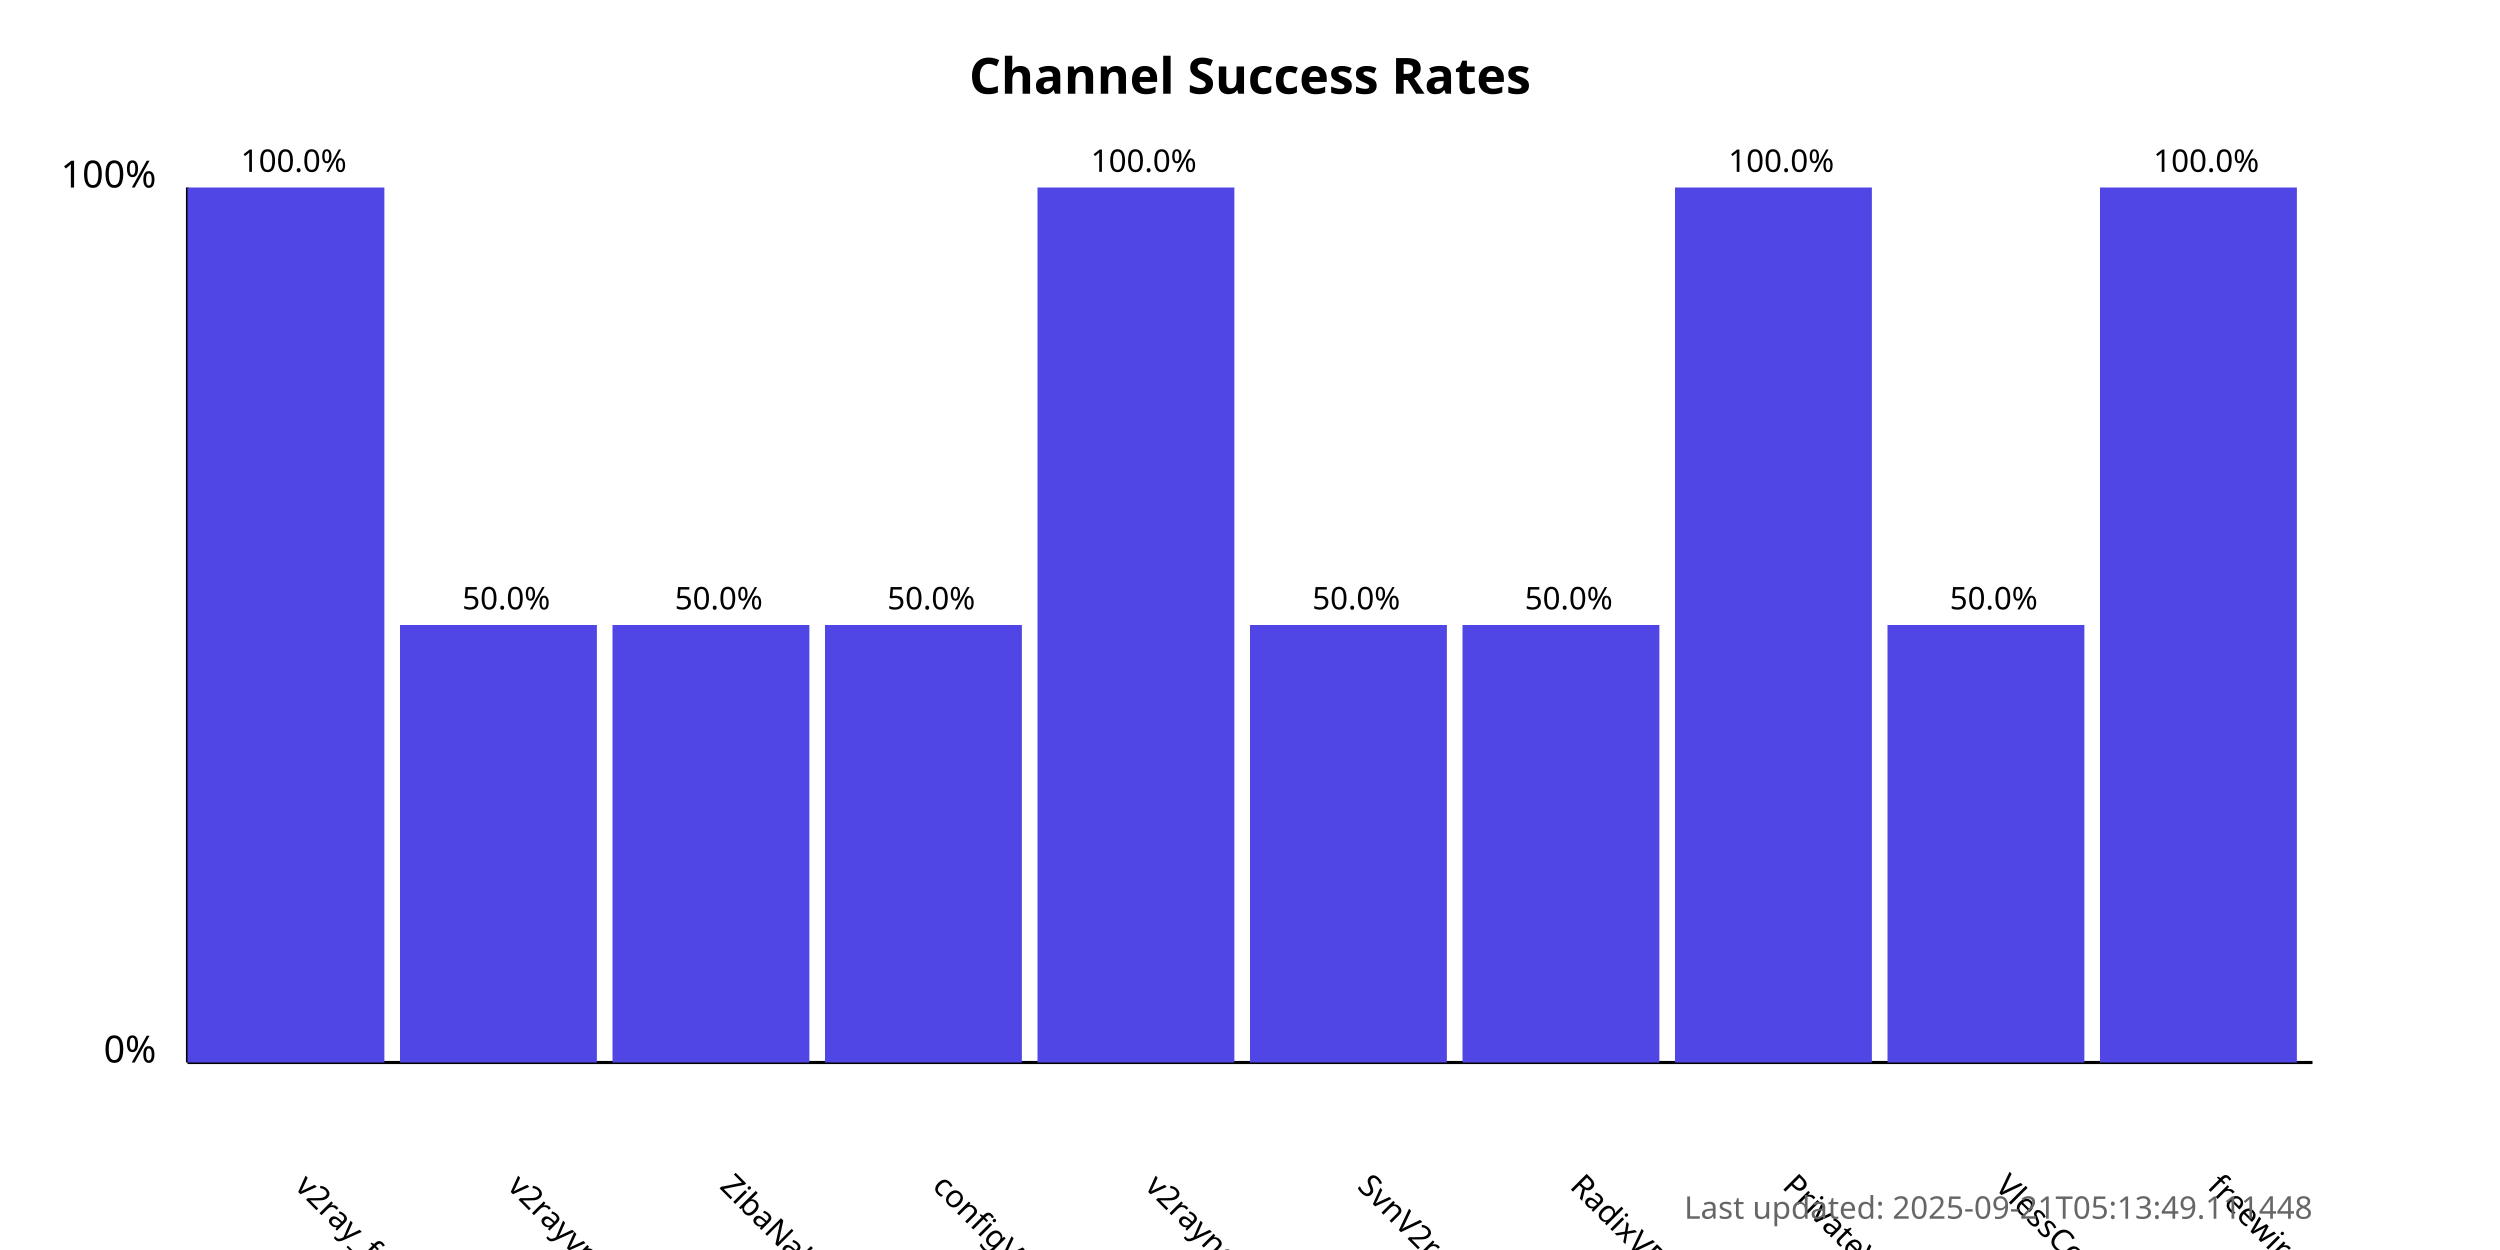
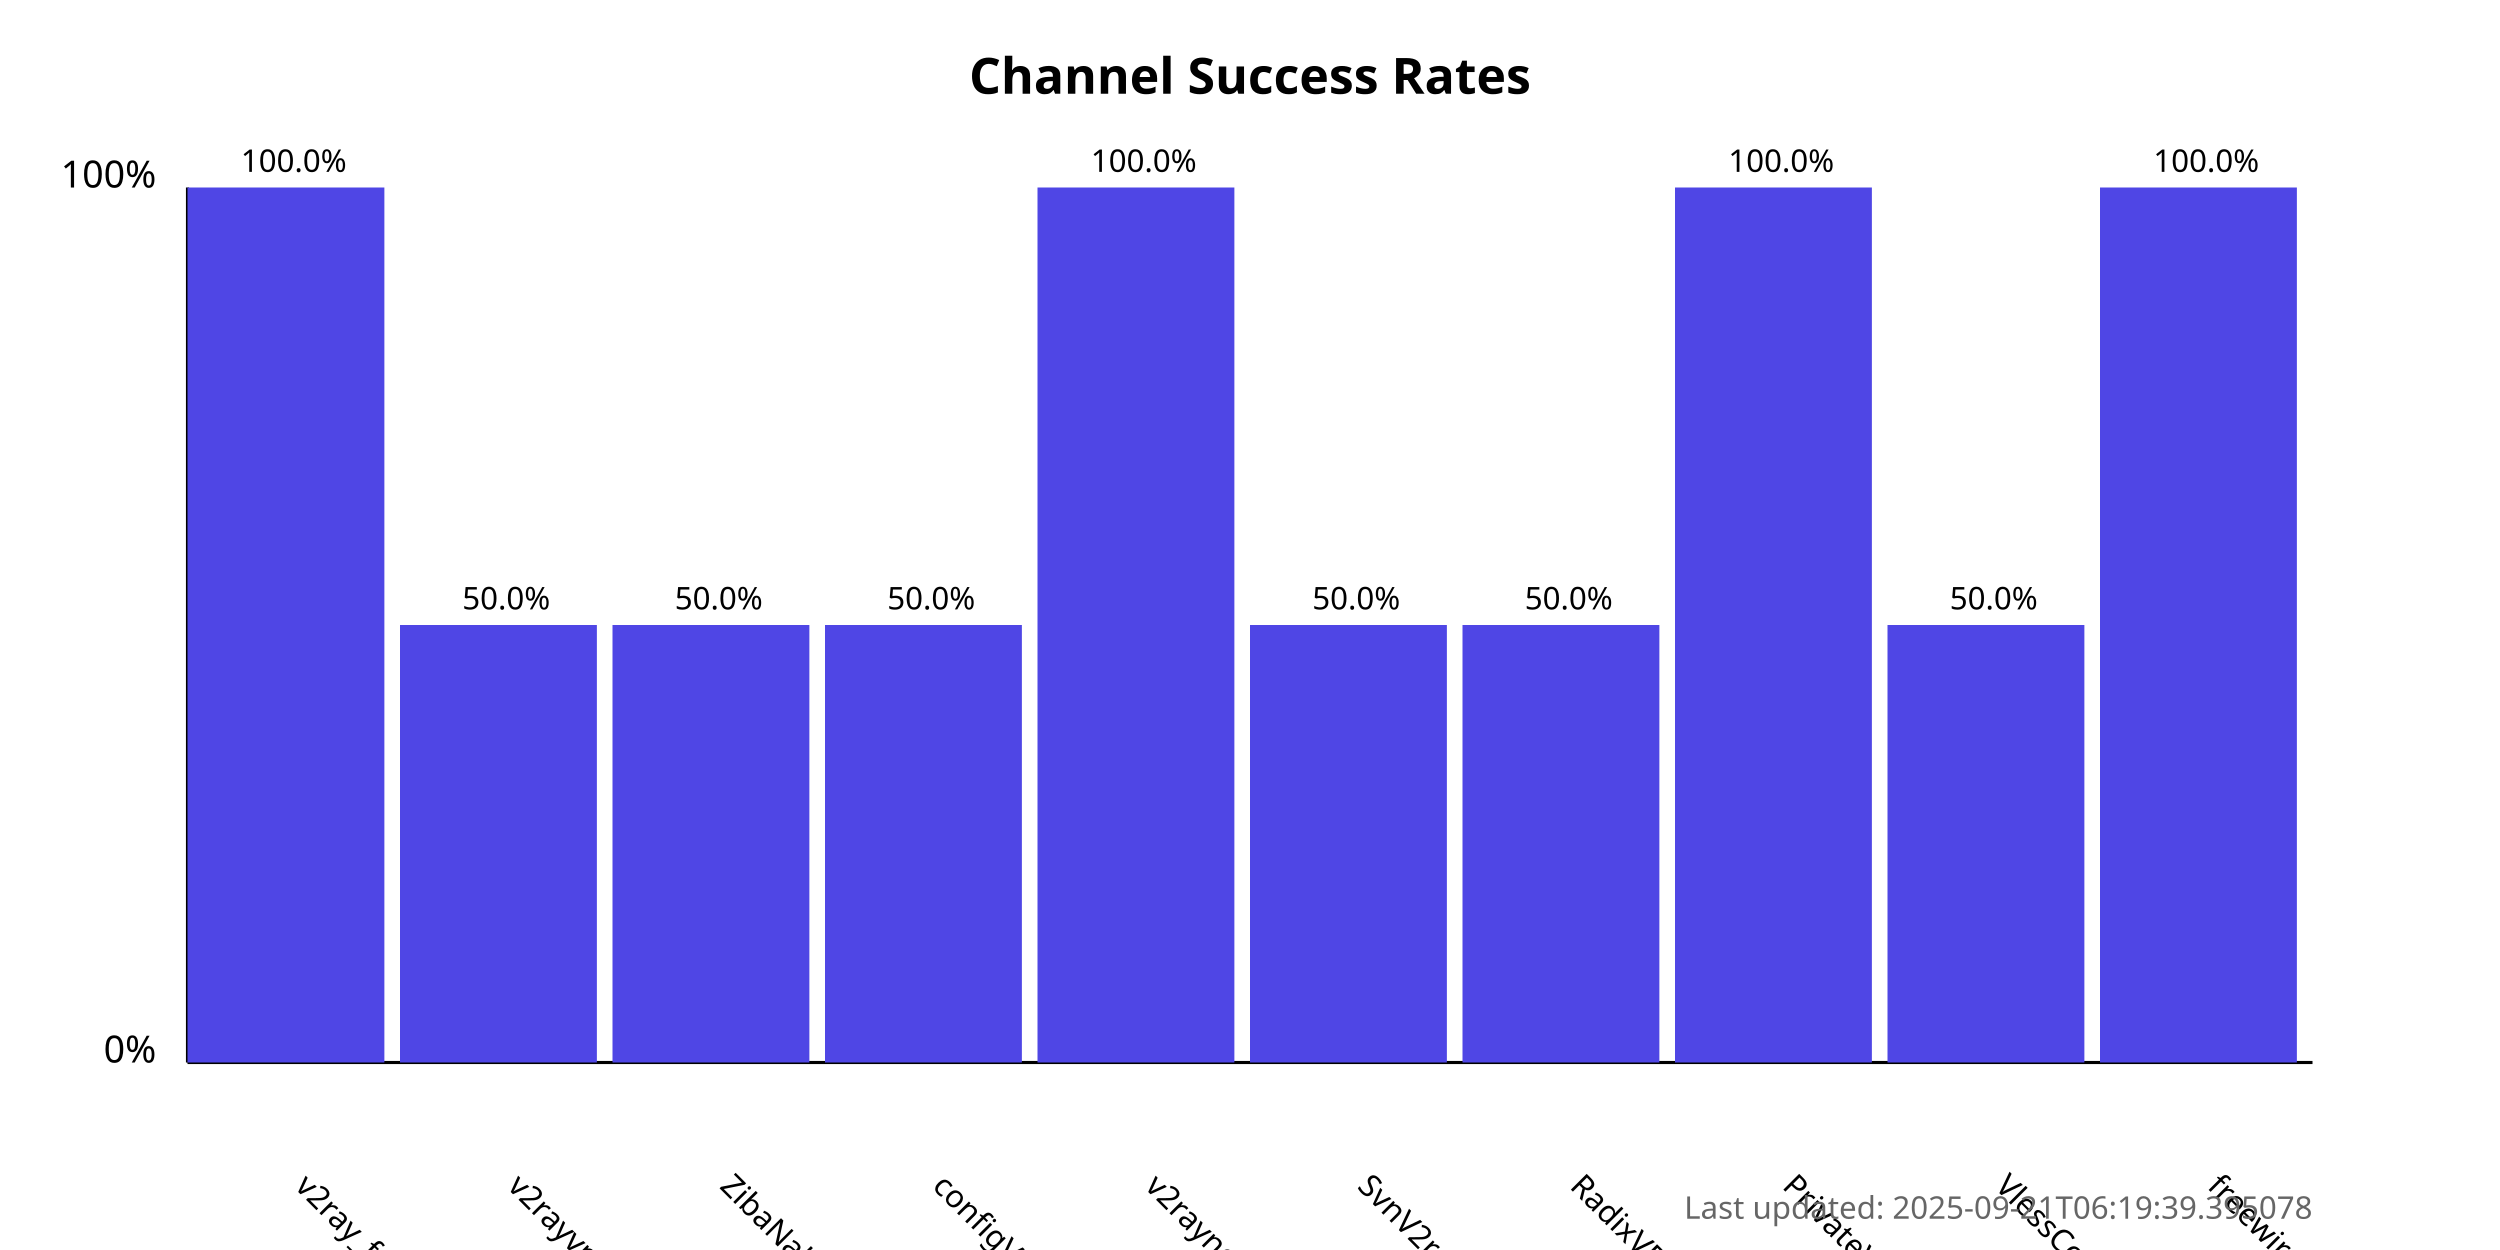
<svg xmlns="http://www.w3.org/2000/svg" width="800" height="400">
  <style>
            .chart-title { font: bold 16px sans-serif; }
            .axis-label { font: 12px sans-serif; }
            .tick-label { font: 10px sans-serif; }
            .bar { fill: #4f46e5; }
            .bar:hover { fill: #6366f1; }
            .timestamp { font: 10px sans-serif; fill: #666; }
        </style>
  <text x="400.0" y="30" text-anchor="middle" class="chart-title">
            Channel Success Rates
        </text>
  <line x1="60" y1="340" x2="60" y2="60" stroke="black" stroke-width="1" />
  <line x1="60" y1="340" x2="740" y2="340" stroke="black" stroke-width="1" />
  <text x="50" y="340" text-anchor="end" class="axis-label">0%</text>
  <text x="50" y="60" text-anchor="end" class="axis-label">100%</text>
  <g>
    <rect x="60" y="60.0" width="63.0" height="280.0" class="bar" />
    <text x="94.0" y="380" transform="rotate(45, 94.0, 380)" text-anchor="start" class="tick-label">
                v2ray_free_conf
            </text>
    <text x="94.0" y="55.0" text-anchor="middle" class="tick-label">
                100.0%
            </text>
  </g>
  <g>
    <rect x="128.0" y="200.0" width="63.0" height="140.0" class="bar" />
    <text x="162.0" y="380" transform="rotate(45, 162.0, 380)" text-anchor="start" class="tick-label">
                v2rayvpno
            </text>
    <text x="162.0" y="195.0" text-anchor="middle" class="tick-label">
                50.0%
            </text>
  </g>
  <g>
    <rect x="196.0" y="200.0" width="63.0" height="140.0" class="bar" />
    <text x="230.0" y="380" transform="rotate(45, 230.0, 380)" text-anchor="start" class="tick-label">
                ZibaNabz
            </text>
    <text x="230.0" y="195.0" text-anchor="middle" class="tick-label">
                50.0%
            </text>
  </g>
  <g>
    <rect x="264.0" y="200.0" width="63.0" height="140.0" class="bar" />
    <text x="298.0" y="380" transform="rotate(45, 298.0, 380)" text-anchor="start" class="tick-label">
                configV2rayForFree
            </text>
    <text x="298.0" y="195.0" text-anchor="middle" class="tick-label">
                50.0%
            </text>
  </g>
  <g>
    <rect x="332.0" y="60.0" width="63.0" height="280.0" class="bar" />
    <text x="366.0" y="380" transform="rotate(45, 366.0, 380)" text-anchor="start" class="tick-label">
                v2rayngvpn
            </text>
    <text x="366.0" y="55.0" text-anchor="middle" class="tick-label">
                100.0%
            </text>
  </g>
  <g>
    <rect x="400.0" y="200.0" width="63.0" height="140.0" class="bar" />
    <text x="434.0" y="380" transform="rotate(45, 434.0, 380)" text-anchor="start" class="tick-label">
                SvnV2ray
            </text>
    <text x="434.0" y="195.0" text-anchor="middle" class="tick-label">
                50.0%
            </text>
  </g>
  <g>
    <rect x="468.0" y="200.0" width="63.0" height="140.0" class="bar" />
    <text x="502.0" y="380" transform="rotate(45, 502.0, 380)" text-anchor="start" class="tick-label">
                RadixVPN
            </text>
    <text x="502.0" y="195.0" text-anchor="middle" class="tick-label">
                50.0%
            </text>
  </g>
  <g>
    <rect x="536.0" y="60.0" width="63.0" height="280.0" class="bar" />
    <text x="570.0" y="380" transform="rotate(45, 570.0, 380)" text-anchor="start" class="tick-label">
                PrivateVPNs
            </text>
    <text x="570.0" y="55.0" text-anchor="middle" class="tick-label">
                100.0%
            </text>
  </g>
  <g>
    <rect x="604.0" y="200.0" width="63.0" height="140.0" class="bar" />
    <text x="638.0" y="380" transform="rotate(45, 638.0, 380)" text-anchor="start" class="tick-label">
                VlessConfig
            </text>
    <text x="638.0" y="195.0" text-anchor="middle" class="tick-label">
                50.0%
            </text>
  </g>
  <g>
    <rect x="672.0" y="60.0" width="63.0" height="280.0" class="bar" />
    <text x="706.0" y="380" transform="rotate(45, 706.0, 380)" text-anchor="start" class="tick-label">
                freewireguard
            </text>
    <text x="706.0" y="55.0" text-anchor="middle" class="tick-label">
                100.0%
            </text>
  </g>
  <text x="740" y="390" text-anchor="end" class="timestamp">
-             Last updated: 2025-09-21T05:13:49.111448
+             Last updated: 2025-09-21T06:19:39.395078
        </text>
</svg>
